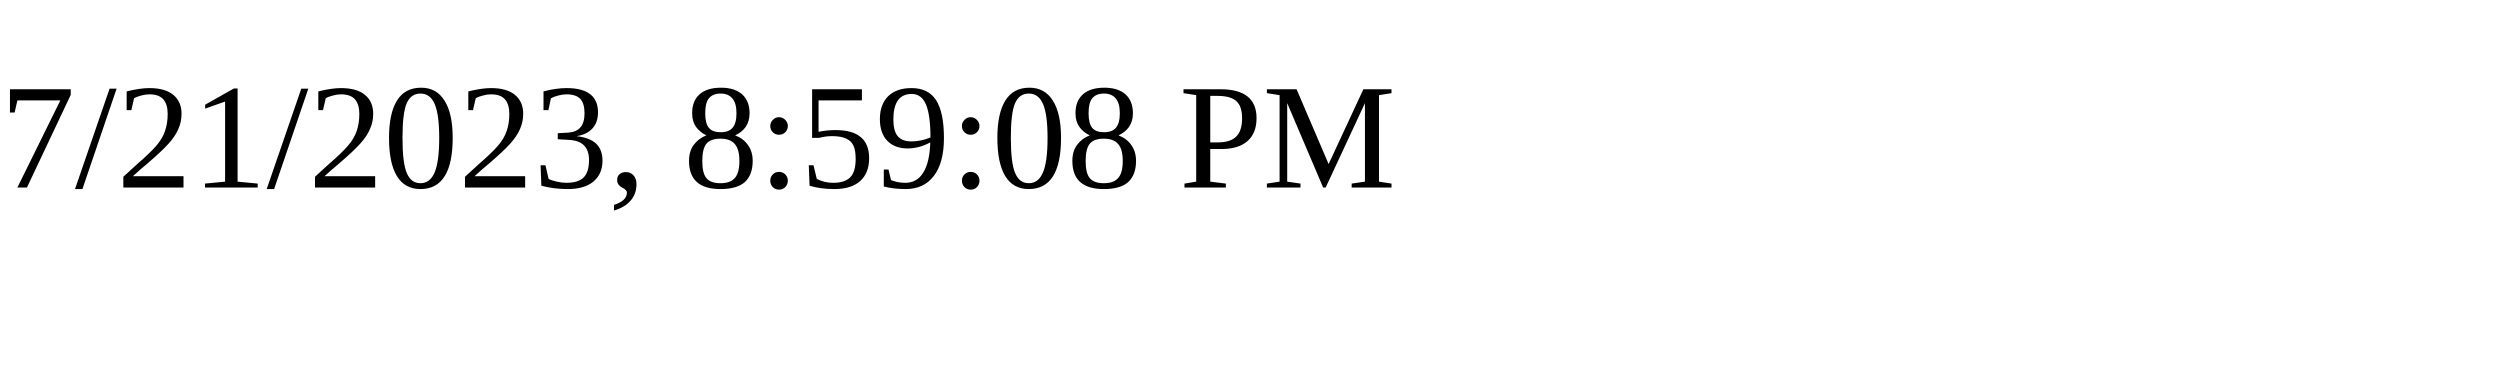
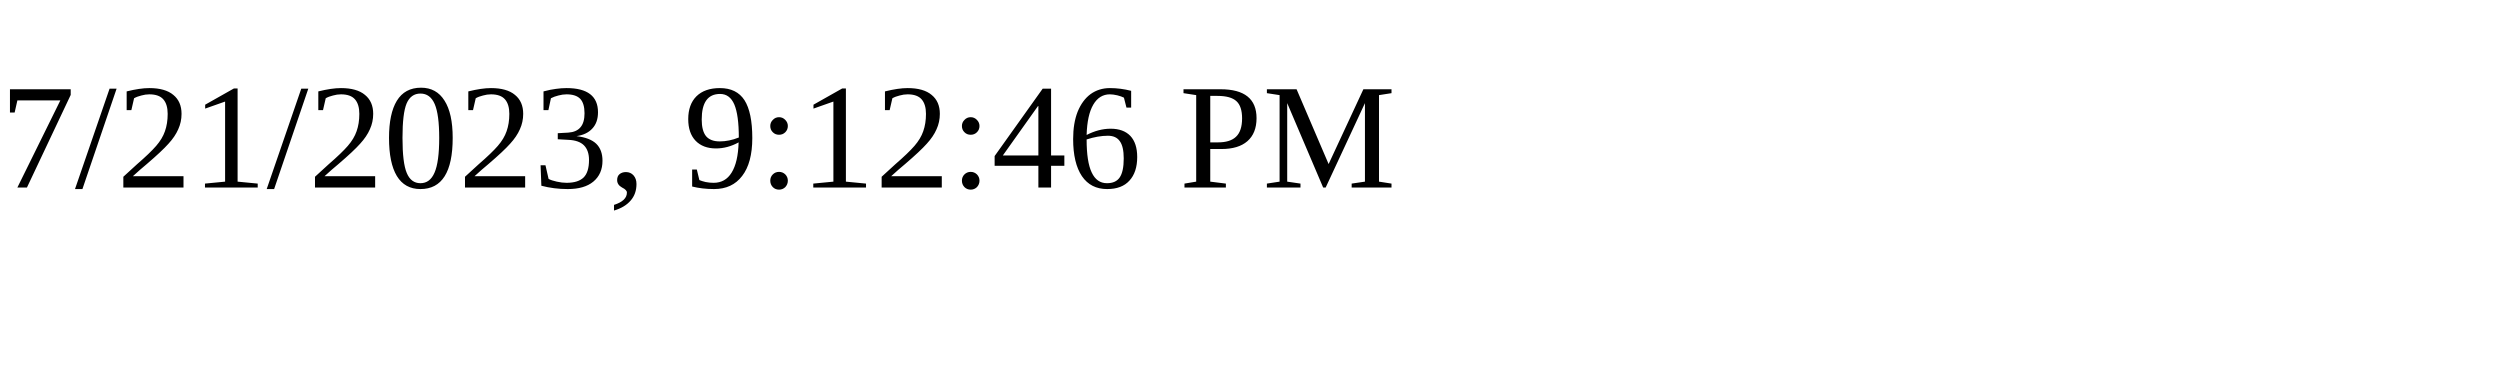
<svg xmlns="http://www.w3.org/2000/svg" height="30" width="200">
-   <text x="0" y="15">7/21/2023, 8:59:08 PM</text>
+   <text x="0" y="15">7/21/2023, 9:12:46 PM</text>
</svg>
